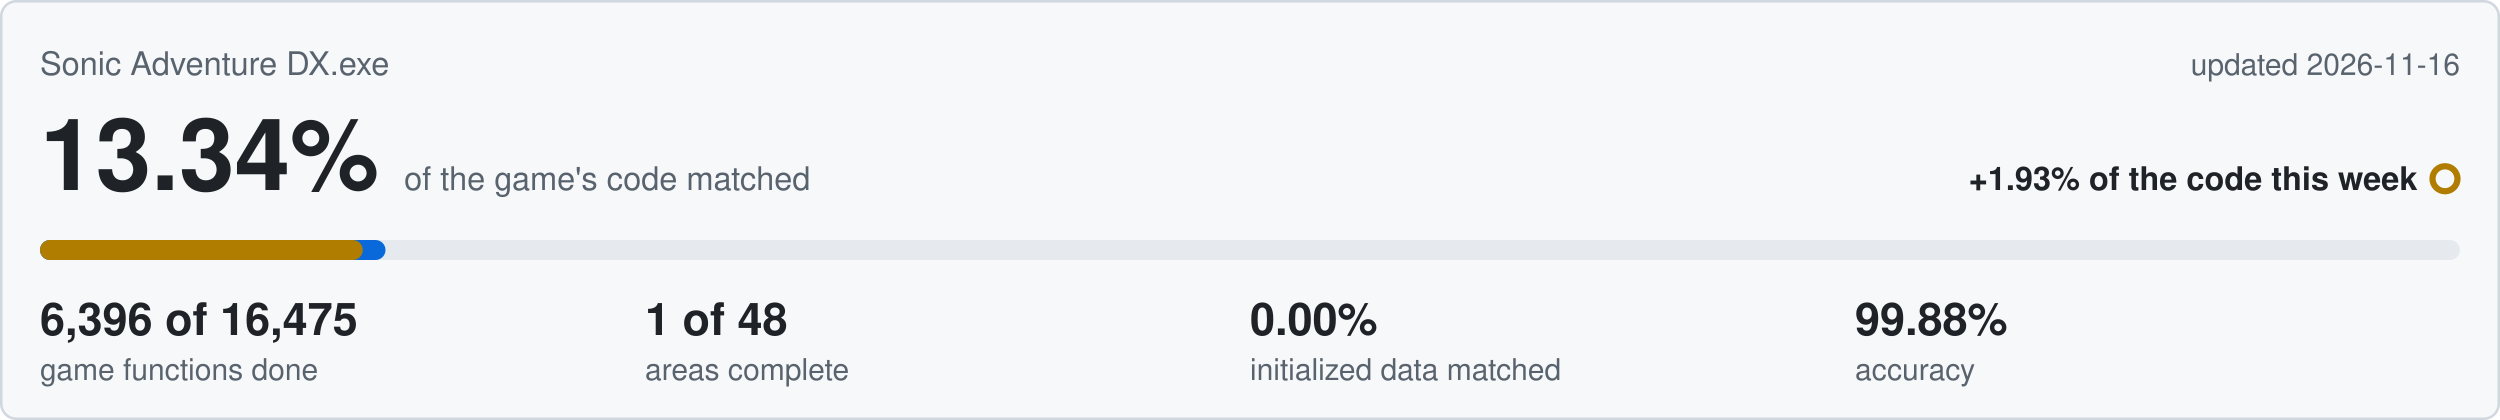
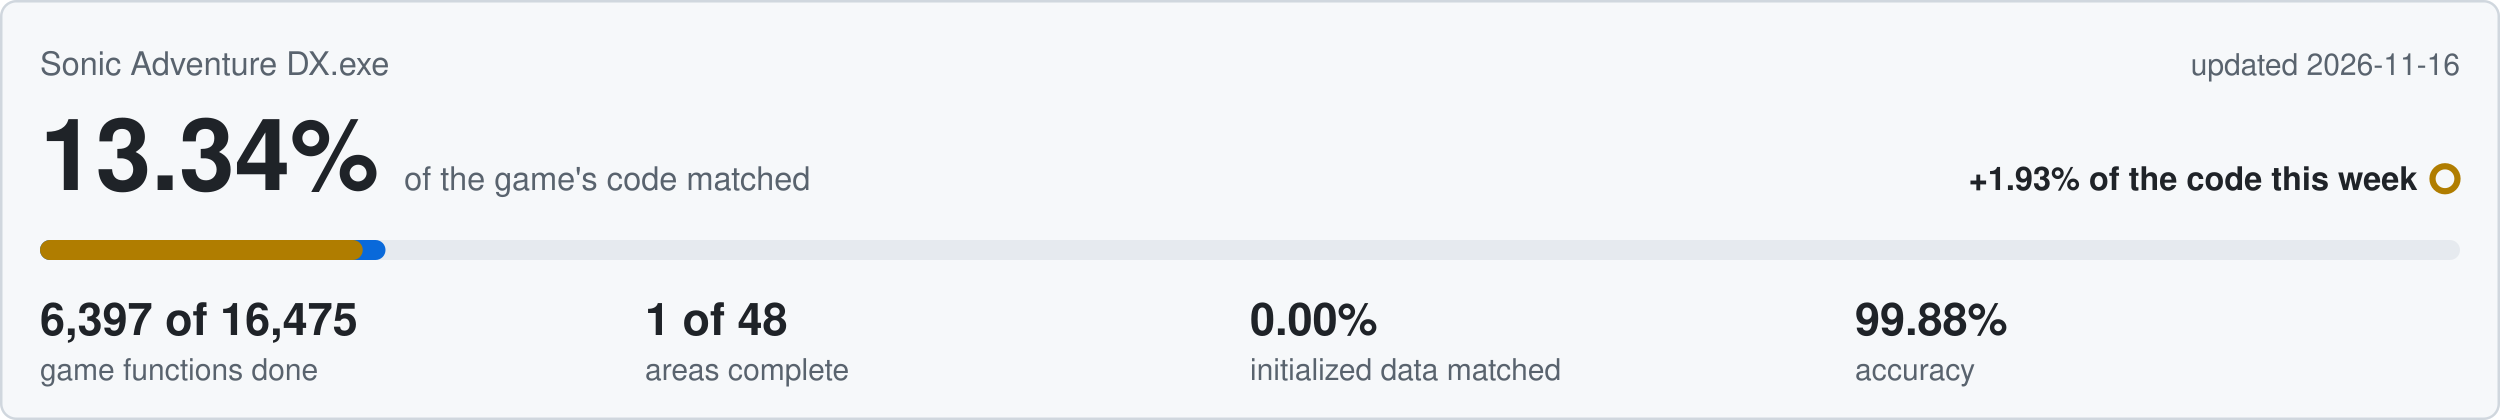
<svg xmlns="http://www.w3.org/2000/svg" viewBox="0 0 1000 168" width="1000" height="168">
  <rect x="0.5" y="0.5" width="999" height="167" rx="6" fill="#f6f8fa" stroke="#d0d7de" />
  <text x="16" y="30" font-family="Segoe UI,Helvetica,Arial,sans-serif" font-size="13" fill="#59636e">Sonic Adventure DX.exe</text>
  <text x="984" y="30" text-anchor="end" font-family="Segoe UI,Helvetica,Arial,sans-serif" font-size="12" fill="#59636e">updated 2026-11-16</text>
  <text x="16" y="76" font-family="Segoe UI,Helvetica,Arial,sans-serif" font-size="40" font-weight="600" fill="#1f2328">13.34%<tspan dx="10" font-size="13" font-weight="400" fill="#59636e">of the game's code matched</tspan>
  </text>
  <text x="967" y="76" text-anchor="end" font-family="Segoe UI,Helvetica,Arial,sans-serif" font-size="13" font-weight="600" fill="#1f2328">+1.93% of the code this week</text>
  <circle cx="978" cy="71.5" r="5" fill="none" stroke="#b07d00" stroke-width="2.5" />
  <rect x="16" y="96" width="968" height="8" rx="4" fill="#e6eaef" />
  <rect x="16" y="96" width="138.2" height="8" rx="4" fill="#0969da" />
  <rect x="16" y="96" width="129.1" height="8" rx="4" fill="#b07d00" />
-   <text x="16" y="134" font-family="Segoe UI,Helvetica,Arial,sans-serif" font-size="18" font-weight="600" fill="#1f2328">6,396 of 16,475</text>
+   <text x="16" y="134" font-family="Segoe UI,Helvetica,Arial,sans-serif" font-size="18" font-weight="600" fill="#1f2328">6,397 of 16,475</text>
  <text x="16" y="152" font-family="Segoe UI,Helvetica,Arial,sans-serif" font-size="12" fill="#59636e">game functions done</text>
  <text x="258" y="134" font-family="Segoe UI,Helvetica,Arial,sans-serif" font-size="18" font-weight="600" fill="#1f2328">1 of 48</text>
  <text x="258" y="152" font-family="Segoe UI,Helvetica,Arial,sans-serif" font-size="12" fill="#59636e">areas complete</text>
  <text x="500" y="134" font-family="Segoe UI,Helvetica,Arial,sans-serif" font-size="18" font-weight="600" fill="#1f2328">0.00%</text>
  <text x="500" y="152" font-family="Segoe UI,Helvetica,Arial,sans-serif" font-size="12" fill="#59636e">initialized data matched</text>
  <text x="742" y="134" font-family="Segoe UI,Helvetica,Arial,sans-serif" font-size="18" font-weight="600" fill="#1f2328">99.88%</text>
  <text x="742" y="152" font-family="Segoe UI,Helvetica,Arial,sans-serif" font-size="12" fill="#59636e">accuracy</text>
</svg>
